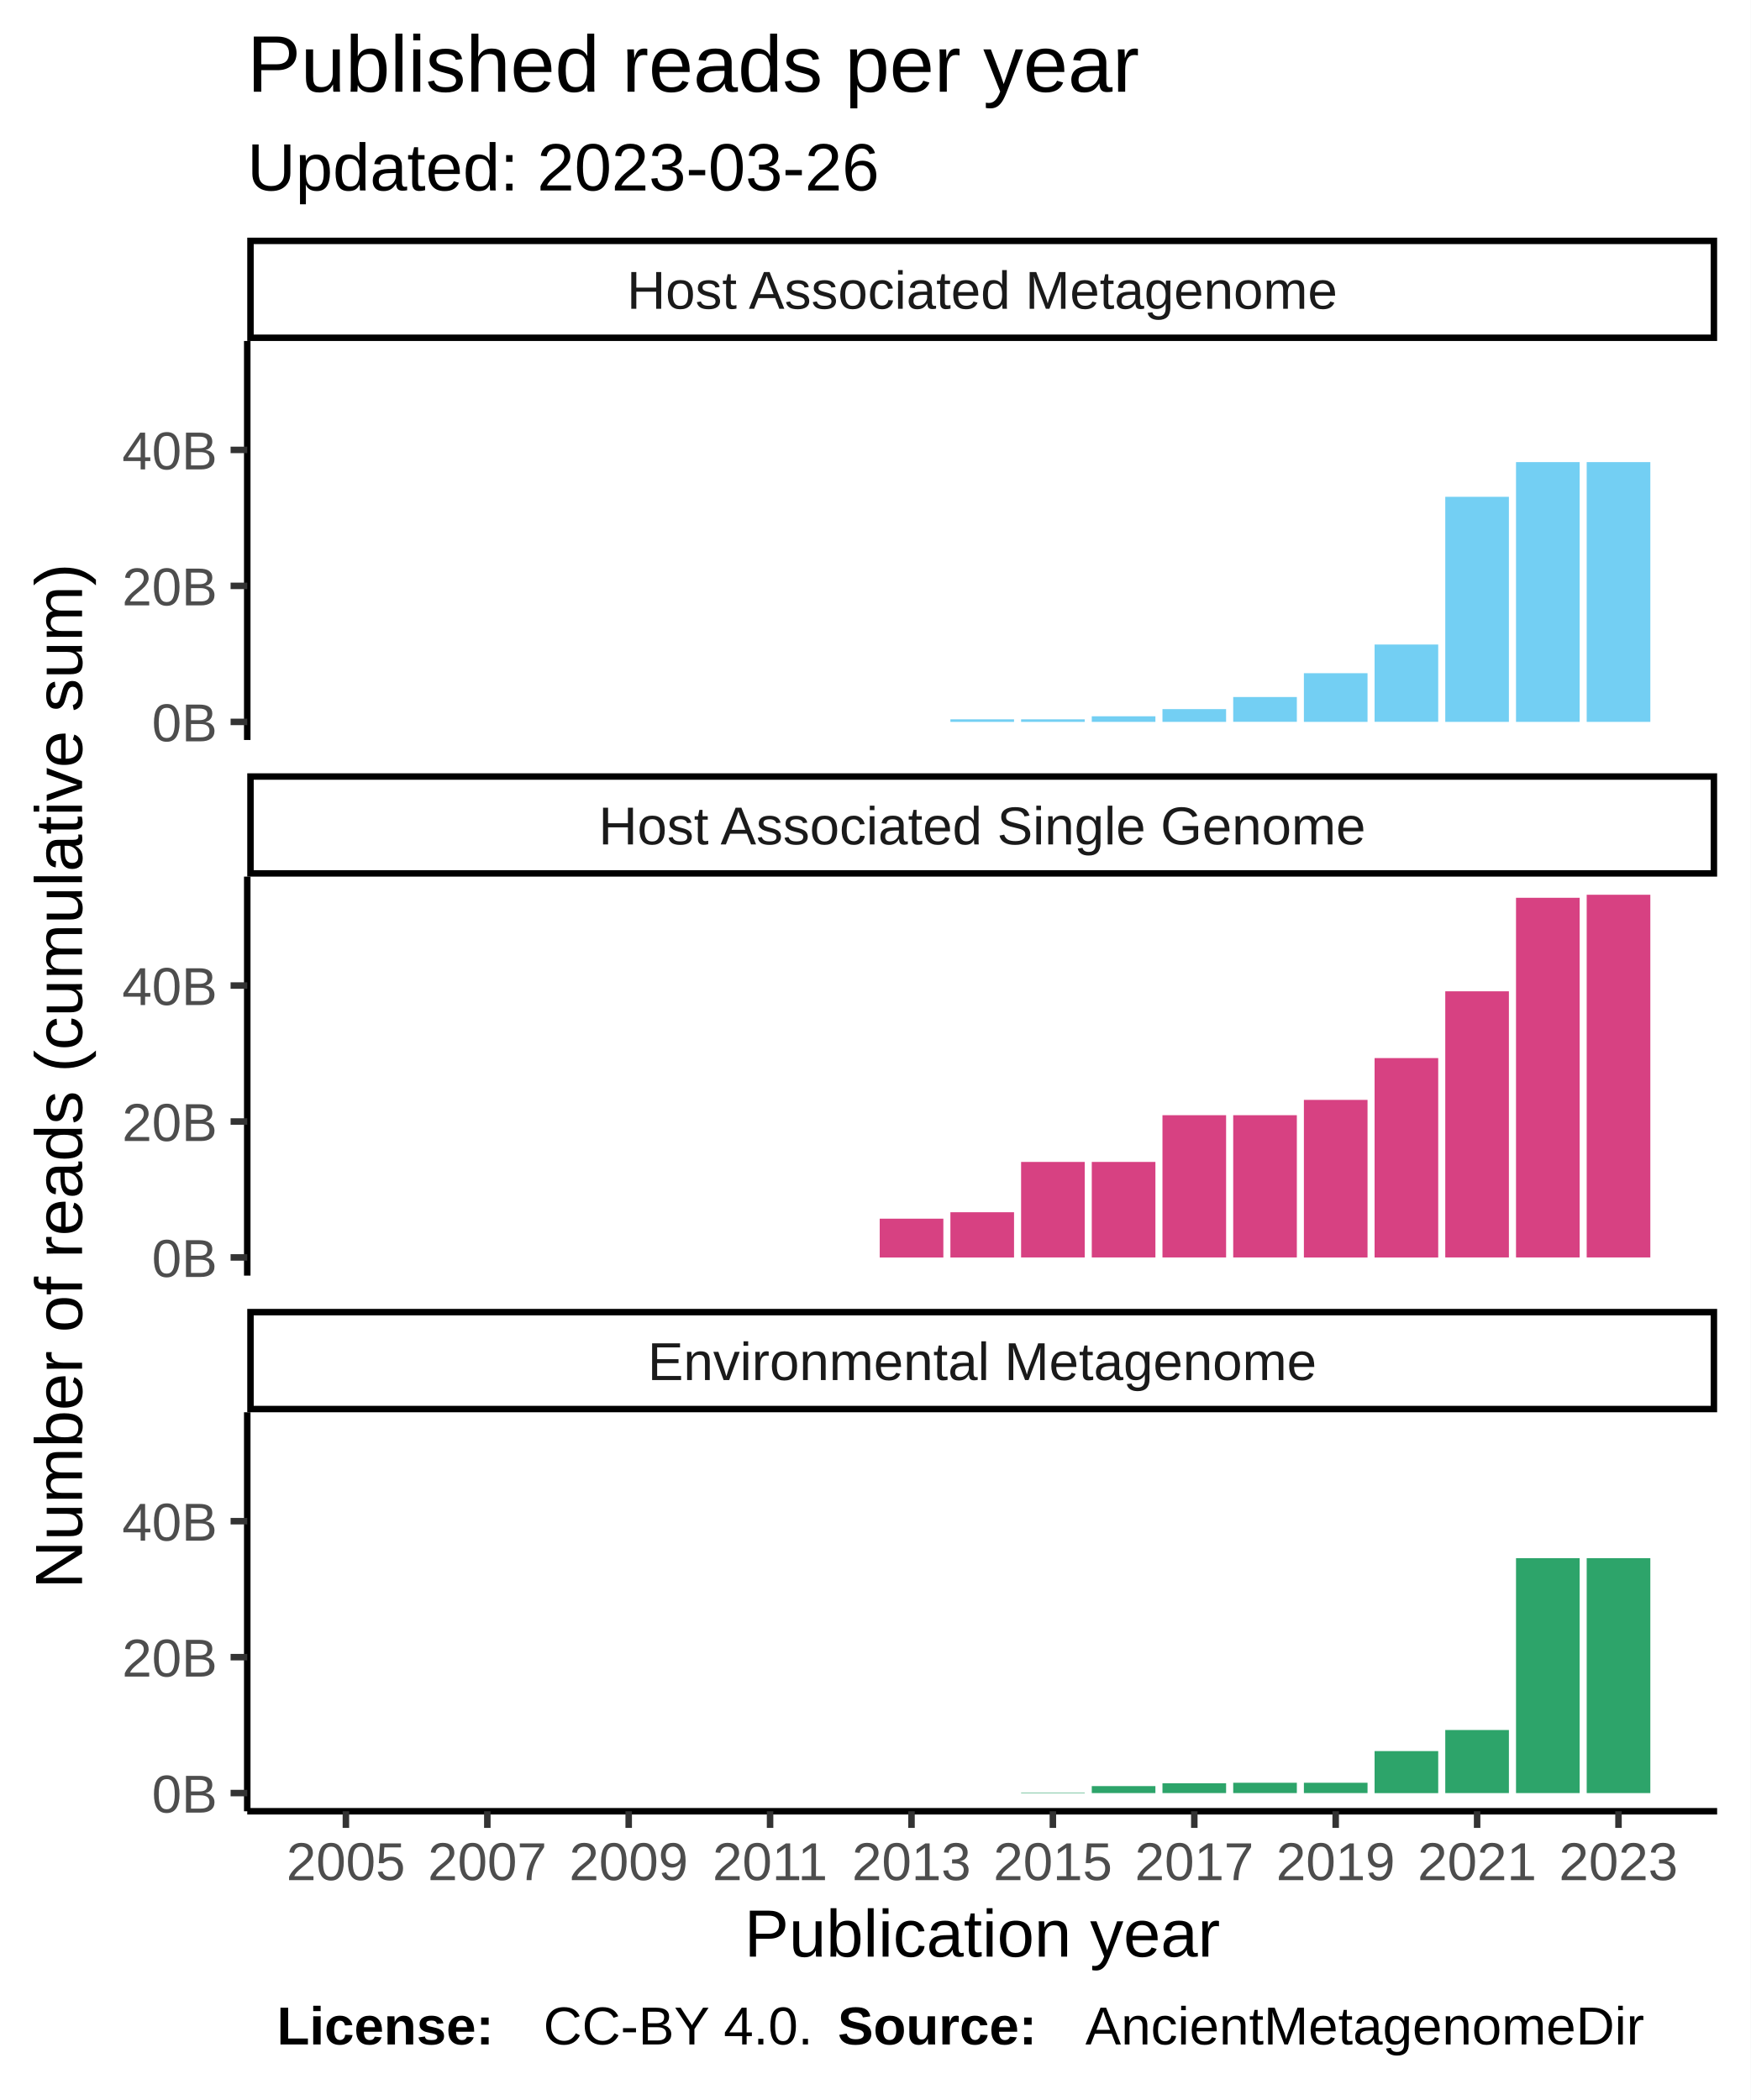
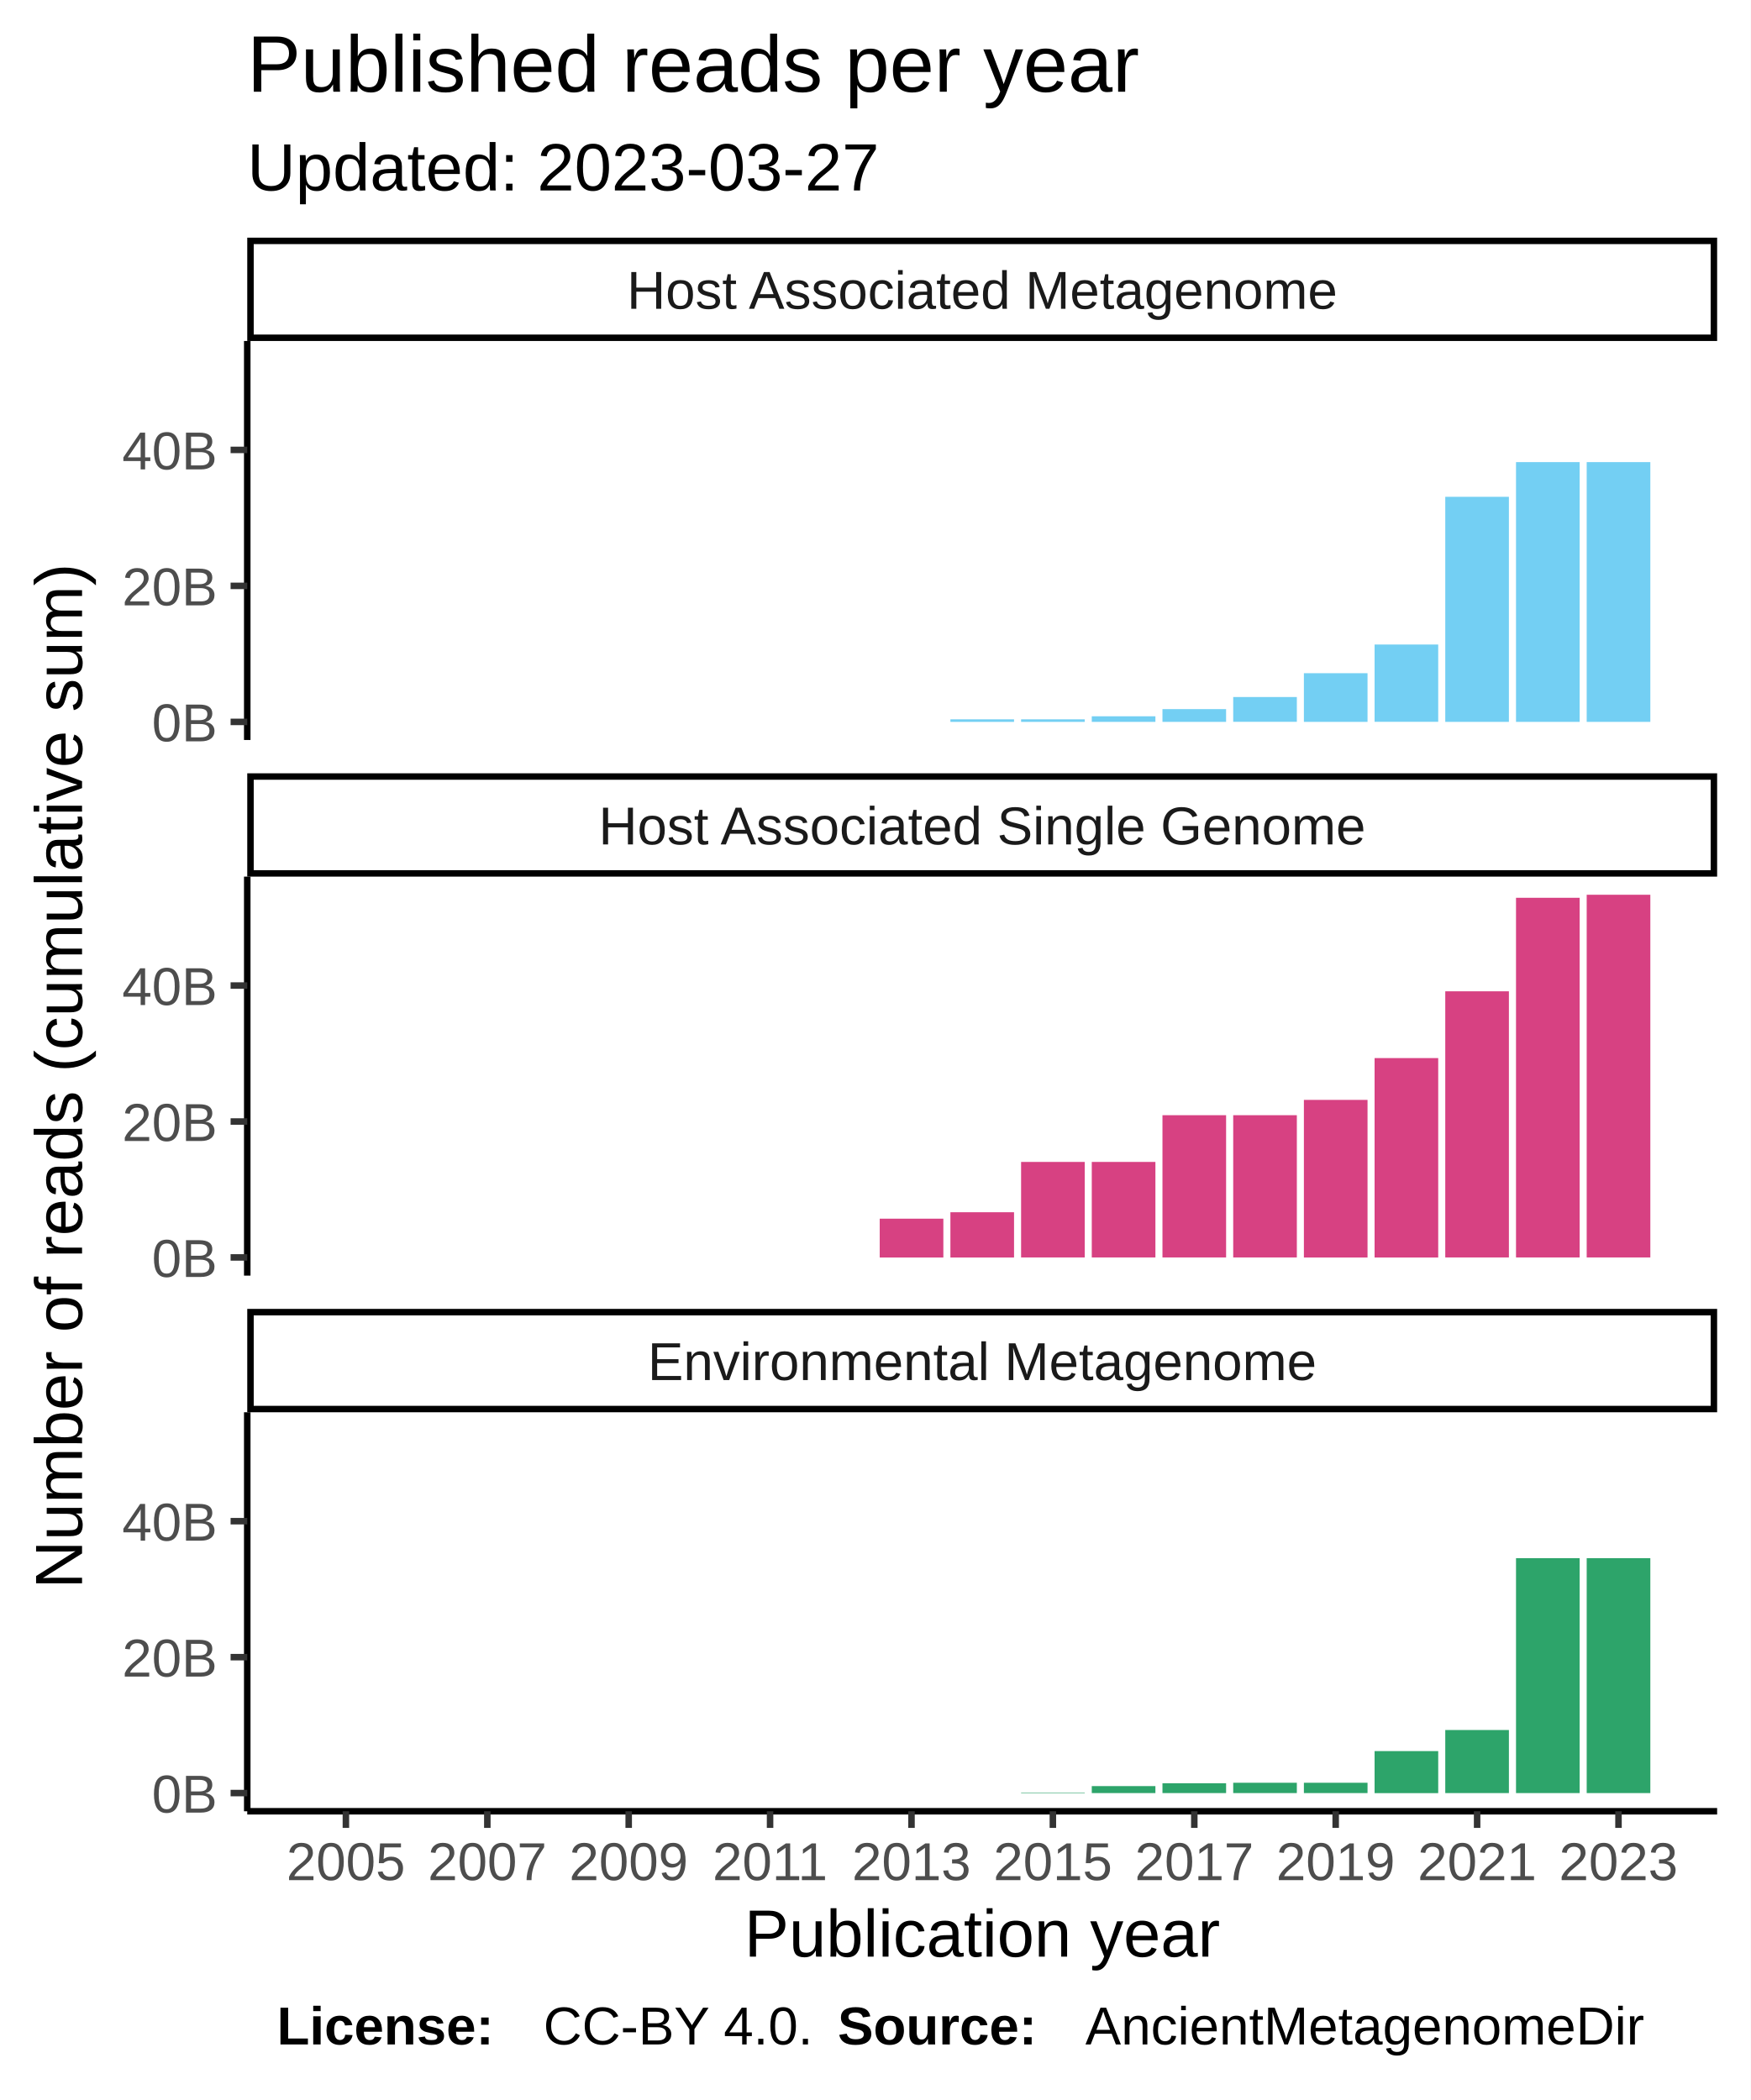
<svg xmlns="http://www.w3.org/2000/svg" class="svglite" width="288.00pt" height="345.60pt" viewBox="0 0 288.00 345.60">
  <defs>
    <style type="text/css">
    .svglite line, .svglite polyline, .svglite polygon, .svglite path, .svglite rect, .svglite circle {
      fill: none;
      stroke: #000000;
      stroke-linecap: round;
      stroke-linejoin: round;
      stroke-miterlimit: 10.00;
    }
  </style>
  </defs>
  <rect width="100%" height="100%" style="stroke: none; fill: #FFFFFF;" />
  <defs>
    <clipPath id="cpMC4wMHwyODguMDB8MC4wMHwzNDUuNjA=">
      <rect x="0.00" y="0.00" width="288.00" height="345.60" />
    </clipPath>
  </defs>
  <g clip-path="url(#cpMC4wMHwyODguMDB8MC4wMHwzNDUuNjA=)">
    <rect x="0.00" y="0.00" width="288.00" height="345.60" style="stroke-width: 1.07; stroke: #FFFFFF; fill: #FFFFFF;" />
  </g>
  <defs>
    <clipPath id="cpNDAuNjh8MjgyLjUyfDU2LjEyfDEyMS43OA==">
      <rect x="40.68" y="56.12" width="241.84" height="65.66" />
    </clipPath>
  </defs>
  <g clip-path="url(#cpNDAuNjh8MjgyLjUyfDU2LjEyfDEyMS43OA==)">
    <rect x="40.68" y="56.12" width="241.84" height="65.66" style="stroke-width: 1.07; stroke: none; fill: #FFFFFF;" />
    <rect x="51.68" y="118.80" width="10.47" height="0.00" style="stroke-width: 1.07; stroke: none; stroke-linecap: square; stroke-linejoin: miter; fill: #73CFF3;" />
    <rect x="63.31" y="118.80" width="10.47" height="0.00" style="stroke-width: 1.07; stroke: none; stroke-linecap: square; stroke-linejoin: miter; fill: #73CFF3;" />
    <rect x="74.94" y="118.80" width="10.47" height="0.00" style="stroke-width: 1.07; stroke: none; stroke-linecap: square; stroke-linejoin: miter; fill: #73CFF3;" />
    <rect x="86.57" y="118.80" width="10.47" height="0.00" style="stroke-width: 1.07; stroke: none; stroke-linecap: square; stroke-linejoin: miter; fill: #73CFF3;" />
    <rect x="98.21" y="118.80" width="10.47" height="0.00" style="stroke-width: 1.07; stroke: none; stroke-linecap: square; stroke-linejoin: miter; fill: #73CFF3;" />
    <rect x="109.84" y="118.80" width="10.47" height="0.00" style="stroke-width: 1.07; stroke: none; stroke-linecap: square; stroke-linejoin: miter; fill: #73CFF3;" />
    <rect x="121.47" y="118.80" width="10.47" height="0.00" style="stroke-width: 1.07; stroke: none; stroke-linecap: square; stroke-linejoin: miter; fill: #73CFF3;" />
    <rect x="133.10" y="118.80" width="10.47" height="0.00" style="stroke-width: 1.07; stroke: none; stroke-linecap: square; stroke-linejoin: miter; fill: #73CFF3;" />
    <rect x="144.74" y="118.80" width="10.47" height="0.00" style="stroke-width: 1.07; stroke: none; stroke-linecap: square; stroke-linejoin: miter; fill: #73CFF3;" />
    <rect x="156.37" y="118.38" width="10.47" height="0.42" style="stroke-width: 1.07; stroke: none; stroke-linecap: square; stroke-linejoin: miter; fill: #73CFF3;" />
    <rect x="168.00" y="118.38" width="10.47" height="0.42" style="stroke-width: 1.07; stroke: none; stroke-linecap: square; stroke-linejoin: miter; fill: #73CFF3;" />
    <rect x="179.63" y="117.88" width="10.47" height="0.92" style="stroke-width: 1.07; stroke: none; stroke-linecap: square; stroke-linejoin: miter; fill: #73CFF3;" />
    <rect x="191.26" y="116.70" width="10.47" height="2.10" style="stroke-width: 1.07; stroke: none; stroke-linecap: square; stroke-linejoin: miter; fill: #73CFF3;" />
    <rect x="202.90" y="114.71" width="10.47" height="4.08" style="stroke-width: 1.07; stroke: none; stroke-linecap: square; stroke-linejoin: miter; fill: #73CFF3;" />
    <rect x="214.53" y="110.79" width="10.47" height="8.01" style="stroke-width: 1.07; stroke: none; stroke-linecap: square; stroke-linejoin: miter; fill: #73CFF3;" />
    <rect x="226.16" y="106.07" width="10.47" height="12.72" style="stroke-width: 1.07; stroke: none; stroke-linecap: square; stroke-linejoin: miter; fill: #73CFF3;" />
    <rect x="237.79" y="81.76" width="10.47" height="37.04" style="stroke-width: 1.07; stroke: none; stroke-linecap: square; stroke-linejoin: miter; fill: #73CFF3;" />
    <rect x="249.43" y="76.05" width="10.47" height="42.75" style="stroke-width: 1.07; stroke: none; stroke-linecap: square; stroke-linejoin: miter; fill: #73CFF3;" />
    <rect x="261.06" y="76.05" width="10.47" height="42.75" style="stroke-width: 1.07; stroke: none; stroke-linecap: square; stroke-linejoin: miter; fill: #73CFF3;" />
  </g>
  <g clip-path="url(#cpMC4wMHwyODguMDB8MC4wMHwzNDUuNjA=)">
</g>
  <defs>
    <clipPath id="cpNDAuNjh8MjgyLjUyfDE0NC4yN3wyMDkuOTM=">
      <rect x="40.68" y="144.27" width="241.84" height="65.66" />
    </clipPath>
  </defs>
  <g clip-path="url(#cpNDAuNjh8MjgyLjUyfDE0NC4yN3wyMDkuOTM=)">
    <rect x="40.68" y="144.27" width="241.84" height="65.66" style="stroke-width: 1.07; stroke: none; fill: #FFFFFF;" />
    <rect x="51.68" y="206.94" width="10.47" height="0.00" style="stroke-width: 1.07; stroke: none; stroke-linecap: square; stroke-linejoin: miter; fill: #D74182;" />
    <rect x="63.31" y="206.94" width="10.47" height="0.00" style="stroke-width: 1.07; stroke: none; stroke-linecap: square; stroke-linejoin: miter; fill: #D74182;" />
    <rect x="74.94" y="206.94" width="10.47" height="0.00" style="stroke-width: 1.07; stroke: none; stroke-linecap: square; stroke-linejoin: miter; fill: #D74182;" />
    <rect x="86.57" y="206.94" width="10.47" height="0.00" style="stroke-width: 1.07; stroke: none; stroke-linecap: square; stroke-linejoin: miter; fill: #D74182;" />
    <rect x="98.21" y="206.94" width="10.47" height="0.00" style="stroke-width: 1.07; stroke: none; stroke-linecap: square; stroke-linejoin: miter; fill: #D74182;" />
    <rect x="109.84" y="206.94" width="10.47" height="0.00" style="stroke-width: 1.07; stroke: none; stroke-linecap: square; stroke-linejoin: miter; fill: #D74182;" />
    <rect x="121.47" y="206.94" width="10.47" height="0.00" style="stroke-width: 1.07; stroke: none; stroke-linecap: square; stroke-linejoin: miter; fill: #D74182;" />
    <rect x="133.10" y="206.94" width="10.47" height="0.00" style="stroke-width: 1.07; stroke: none; stroke-linecap: square; stroke-linejoin: miter; fill: #D74182;" />
    <rect x="144.74" y="200.56" width="10.47" height="6.39" style="stroke-width: 1.07; stroke: none; stroke-linecap: square; stroke-linejoin: miter; fill: #D74182;" />
    <rect x="156.37" y="199.50" width="10.47" height="7.45" style="stroke-width: 1.07; stroke: none; stroke-linecap: square; stroke-linejoin: miter; fill: #D74182;" />
    <rect x="168.00" y="191.22" width="10.47" height="15.72" style="stroke-width: 1.07; stroke: none; stroke-linecap: square; stroke-linejoin: miter; fill: #D74182;" />
    <rect x="179.63" y="191.22" width="10.47" height="15.72" style="stroke-width: 1.07; stroke: none; stroke-linecap: square; stroke-linejoin: miter; fill: #D74182;" />
    <rect x="191.26" y="183.53" width="10.47" height="23.41" style="stroke-width: 1.07; stroke: none; stroke-linecap: square; stroke-linejoin: miter; fill: #D74182;" />
    <rect x="202.90" y="183.53" width="10.47" height="23.41" style="stroke-width: 1.07; stroke: none; stroke-linecap: square; stroke-linejoin: miter; fill: #D74182;" />
    <rect x="214.53" y="181.01" width="10.47" height="25.94" style="stroke-width: 1.07; stroke: none; stroke-linecap: square; stroke-linejoin: miter; fill: #D74182;" />
    <rect x="226.16" y="174.13" width="10.47" height="32.82" style="stroke-width: 1.07; stroke: none; stroke-linecap: square; stroke-linejoin: miter; fill: #D74182;" />
    <rect x="237.79" y="163.14" width="10.47" height="43.80" style="stroke-width: 1.07; stroke: none; stroke-linecap: square; stroke-linejoin: miter; fill: #D74182;" />
    <rect x="249.43" y="147.75" width="10.47" height="59.19" style="stroke-width: 1.07; stroke: none; stroke-linecap: square; stroke-linejoin: miter; fill: #D74182;" />
    <rect x="261.06" y="147.25" width="10.47" height="59.69" style="stroke-width: 1.07; stroke: none; stroke-linecap: square; stroke-linejoin: miter; fill: #D74182;" />
  </g>
  <g clip-path="url(#cpMC4wMHwyODguMDB8MC4wMHwzNDUuNjA=)">
</g>
  <defs>
    <clipPath id="cpNDAuNjh8MjgyLjUyfDIzMi40MnwyOTguMDg=">
      <rect x="40.68" y="232.42" width="241.84" height="65.66" />
    </clipPath>
  </defs>
  <g clip-path="url(#cpNDAuNjh8MjgyLjUyfDIzMi40MnwyOTguMDg=)">
    <rect x="40.68" y="232.42" width="241.84" height="65.66" style="stroke-width: 1.07; stroke: none; fill: #FFFFFF;" />
    <rect x="51.68" y="295.09" width="10.47" height="0.00" style="stroke-width: 1.07; stroke: none; stroke-linecap: square; stroke-linejoin: miter; fill: #2DA46A;" />
    <rect x="63.31" y="295.09" width="10.47" height="0.00" style="stroke-width: 1.07; stroke: none; stroke-linecap: square; stroke-linejoin: miter; fill: #2DA46A;" />
    <rect x="74.94" y="295.09" width="10.47" height="0.00" style="stroke-width: 1.07; stroke: none; stroke-linecap: square; stroke-linejoin: miter; fill: #2DA46A;" />
    <rect x="86.57" y="295.09" width="10.47" height="0.00" style="stroke-width: 1.07; stroke: none; stroke-linecap: square; stroke-linejoin: miter; fill: #2DA46A;" />
    <rect x="98.21" y="295.09" width="10.47" height="0.00" style="stroke-width: 1.07; stroke: none; stroke-linecap: square; stroke-linejoin: miter; fill: #2DA46A;" />
    <rect x="109.84" y="295.09" width="10.47" height="0.00" style="stroke-width: 1.07; stroke: none; stroke-linecap: square; stroke-linejoin: miter; fill: #2DA46A;" />
    <rect x="121.47" y="295.09" width="10.47" height="0.00" style="stroke-width: 1.07; stroke: none; stroke-linecap: square; stroke-linejoin: miter; fill: #2DA46A;" />
    <rect x="133.10" y="295.09" width="10.47" height="0.00" style="stroke-width: 1.07; stroke: none; stroke-linecap: square; stroke-linejoin: miter; fill: #2DA46A;" />
    <rect x="144.74" y="295.09" width="10.47" height="0.00" style="stroke-width: 1.07; stroke: none; stroke-linecap: square; stroke-linejoin: miter; fill: #2DA46A;" />
    <rect x="156.37" y="295.09" width="10.47" height="0.00" style="stroke-width: 1.07; stroke: none; stroke-linecap: square; stroke-linejoin: miter; fill: #2DA46A;" />
    <rect x="168.00" y="295.01" width="10.47" height="0.081" style="stroke-width: 1.07; stroke: none; stroke-linecap: square; stroke-linejoin: miter; fill: #2DA46A;" />
    <rect x="179.63" y="293.94" width="10.47" height="1.15" style="stroke-width: 1.07; stroke: none; stroke-linecap: square; stroke-linejoin: miter; fill: #2DA46A;" />
    <rect x="191.26" y="293.47" width="10.47" height="1.62" style="stroke-width: 1.07; stroke: none; stroke-linecap: square; stroke-linejoin: miter; fill: #2DA46A;" />
    <rect x="202.90" y="293.39" width="10.47" height="1.70" style="stroke-width: 1.07; stroke: none; stroke-linecap: square; stroke-linejoin: miter; fill: #2DA46A;" />
    <rect x="214.53" y="293.39" width="10.47" height="1.70" style="stroke-width: 1.07; stroke: none; stroke-linecap: square; stroke-linejoin: miter; fill: #2DA46A;" />
    <rect x="226.16" y="288.18" width="10.47" height="6.92" style="stroke-width: 1.07; stroke: none; stroke-linecap: square; stroke-linejoin: miter; fill: #2DA46A;" />
    <rect x="237.79" y="284.71" width="10.47" height="10.38" style="stroke-width: 1.07; stroke: none; stroke-linecap: square; stroke-linejoin: miter; fill: #2DA46A;" />
    <rect x="249.43" y="256.43" width="10.47" height="38.66" style="stroke-width: 1.07; stroke: none; stroke-linecap: square; stroke-linejoin: miter; fill: #2DA46A;" />
    <rect x="261.06" y="256.43" width="10.47" height="38.66" style="stroke-width: 1.07; stroke: none; stroke-linecap: square; stroke-linejoin: miter; fill: #2DA46A;" />
  </g>
  <g clip-path="url(#cpMC4wMHwyODguMDB8MC4wMHwzNDUuNjA=)">
</g>
  <defs>
    <clipPath id="cpNDAuNjh8MjgyLjUyfDIxNS40MXwyMzIuNDI=">
      <rect x="40.68" y="215.41" width="241.84" height="17.01" />
    </clipPath>
  </defs>
  <g clip-path="url(#cpNDAuNjh8MjgyLjUyfDIxNS40MXwyMzIuNDI=)">
    <rect x="40.68" y="215.41" width="241.84" height="17.01" style="stroke-width: 2.13; fill: #FFFFFF;" />
    <text x="161.60" y="227.12" text-anchor="middle" style="font-size: 8.80px; fill: #1A1A1A; font-family: Liberation Sans;" textLength="124.59px" lengthAdjust="spacingAndGlyphs">Environmental Metagenome</text>
  </g>
  <g clip-path="url(#cpMC4wMHwyODguMDB8MC4wMHwzNDUuNjA=)">
</g>
  <defs>
    <clipPath id="cpNDAuNjh8MjgyLjUyfDEyNy4yNnwxNDQuMjc=">
      <rect x="40.68" y="127.26" width="241.84" height="17.01" />
    </clipPath>
  </defs>
  <g clip-path="url(#cpNDAuNjh8MjgyLjUyfDEyNy4yNnwxNDQuMjc=)">
    <rect x="40.68" y="127.26" width="241.84" height="17.01" style="stroke-width: 2.13; fill: #FFFFFF;" />
    <text x="161.60" y="138.97" text-anchor="middle" style="font-size: 8.80px; fill: #1A1A1A; font-family: Liberation Sans;" textLength="140.36px" lengthAdjust="spacingAndGlyphs">Host Associated Single Genome</text>
  </g>
  <g clip-path="url(#cpMC4wMHwyODguMDB8MC4wMHwzNDUuNjA=)">
</g>
  <defs>
    <clipPath id="cpNDAuNjh8MjgyLjUyfDM5LjExfDU2LjEy">
      <rect x="40.68" y="39.11" width="241.84" height="17.01" />
    </clipPath>
  </defs>
  <g clip-path="url(#cpNDAuNjh8MjgyLjUyfDM5LjExfDU2LjEy)">
    <rect x="40.68" y="39.11" width="241.84" height="17.01" style="stroke-width: 2.13; fill: #FFFFFF;" />
    <text x="161.60" y="50.82" text-anchor="middle" style="font-size: 8.80px; fill: #1A1A1A; font-family: Liberation Sans;" textLength="131.12px" lengthAdjust="spacingAndGlyphs">Host Associated Metagenome</text>
  </g>
  <g clip-path="url(#cpMC4wMHwyODguMDB8MC4wMHwzNDUuNjA=)">
    <polyline points="40.68,298.08 282.52,298.08 " style="stroke-width: 1.07; stroke-linecap: butt;" />
    <polyline points="56.91,300.82 56.91,298.08 " style="stroke-width: 1.07; stroke: #333333; stroke-linecap: butt;" />
    <polyline points="80.18,300.82 80.18,298.08 " style="stroke-width: 1.07; stroke: #333333; stroke-linecap: butt;" />
    <polyline points="103.44,300.82 103.44,298.08 " style="stroke-width: 1.07; stroke: #333333; stroke-linecap: butt;" />
    <polyline points="126.70,300.82 126.70,298.08 " style="stroke-width: 1.07; stroke: #333333; stroke-linecap: butt;" />
    <polyline points="149.97,300.82 149.97,298.08 " style="stroke-width: 1.07; stroke: #333333; stroke-linecap: butt;" />
    <polyline points="173.23,300.82 173.23,298.08 " style="stroke-width: 1.07; stroke: #333333; stroke-linecap: butt;" />
    <polyline points="196.50,300.82 196.50,298.08 " style="stroke-width: 1.07; stroke: #333333; stroke-linecap: butt;" />
    <polyline points="219.76,300.82 219.76,298.08 " style="stroke-width: 1.07; stroke: #333333; stroke-linecap: butt;" />
    <polyline points="243.03,300.82 243.03,298.08 " style="stroke-width: 1.07; stroke: #333333; stroke-linecap: butt;" />
    <polyline points="266.29,300.82 266.29,298.08 " style="stroke-width: 1.07; stroke: #333333; stroke-linecap: butt;" />
    <text x="56.91" y="309.42" text-anchor="middle" style="font-size: 8.80px; fill: #4D4D4D; font-family: Liberation Sans;" textLength="22.38px" lengthAdjust="spacingAndGlyphs">2005</text>
    <text x="80.18" y="309.42" text-anchor="middle" style="font-size: 8.80px; fill: #4D4D4D; font-family: Liberation Sans;" textLength="22.38px" lengthAdjust="spacingAndGlyphs">2007</text>
    <text x="103.44" y="309.42" text-anchor="middle" style="font-size: 8.80px; fill: #4D4D4D; font-family: Liberation Sans;" textLength="22.38px" lengthAdjust="spacingAndGlyphs">2009</text>
    <text x="126.70" y="309.42" text-anchor="middle" style="font-size: 8.80px; fill: #4D4D4D; font-family: Liberation Sans;" textLength="22.38px" lengthAdjust="spacingAndGlyphs">2011</text>
    <text x="149.97" y="309.42" text-anchor="middle" style="font-size: 8.80px; fill: #4D4D4D; font-family: Liberation Sans;" textLength="22.38px" lengthAdjust="spacingAndGlyphs">2013</text>
    <text x="173.23" y="309.42" text-anchor="middle" style="font-size: 8.80px; fill: #4D4D4D; font-family: Liberation Sans;" textLength="22.38px" lengthAdjust="spacingAndGlyphs">2015</text>
    <text x="196.50" y="309.42" text-anchor="middle" style="font-size: 8.80px; fill: #4D4D4D; font-family: Liberation Sans;" textLength="22.38px" lengthAdjust="spacingAndGlyphs">2017</text>
    <text x="219.76" y="309.42" text-anchor="middle" style="font-size: 8.80px; fill: #4D4D4D; font-family: Liberation Sans;" textLength="22.38px" lengthAdjust="spacingAndGlyphs">2019</text>
    <text x="243.03" y="309.42" text-anchor="middle" style="font-size: 8.80px; fill: #4D4D4D; font-family: Liberation Sans;" textLength="22.38px" lengthAdjust="spacingAndGlyphs">2021</text>
    <text x="266.29" y="309.42" text-anchor="middle" style="font-size: 8.80px; fill: #4D4D4D; font-family: Liberation Sans;" textLength="22.38px" lengthAdjust="spacingAndGlyphs">2023</text>
    <polyline points="40.68,121.78 40.68,56.12 " style="stroke-width: 1.07; stroke-linecap: butt;" />
    <text x="35.75" y="122.00" text-anchor="end" style="font-size: 8.80px; fill: #4D4D4D; font-family: Liberation Sans;" textLength="11.63px" lengthAdjust="spacingAndGlyphs">0B</text>
    <text x="35.75" y="99.63" text-anchor="end" style="font-size: 8.80px; fill: #4D4D4D; font-family: Liberation Sans;" textLength="17.22px" lengthAdjust="spacingAndGlyphs">20B</text>
    <text x="35.75" y="77.25" text-anchor="end" style="font-size: 8.80px; fill: #4D4D4D; font-family: Liberation Sans;" textLength="17.22px" lengthAdjust="spacingAndGlyphs">40B</text>
    <polyline points="37.94,118.80 40.68,118.80 " style="stroke-width: 1.07; stroke: #333333; stroke-linecap: butt;" />
    <polyline points="37.94,96.42 40.68,96.42 " style="stroke-width: 1.07; stroke: #333333; stroke-linecap: butt;" />
    <polyline points="37.94,74.04 40.68,74.04 " style="stroke-width: 1.07; stroke: #333333; stroke-linecap: butt;" />
    <polyline points="40.68,209.93 40.68,144.27 " style="stroke-width: 1.07; stroke-linecap: butt;" />
    <text x="35.75" y="210.15" text-anchor="end" style="font-size: 8.80px; fill: #4D4D4D; font-family: Liberation Sans;" textLength="11.63px" lengthAdjust="spacingAndGlyphs">0B</text>
    <text x="35.75" y="187.78" text-anchor="end" style="font-size: 8.80px; fill: #4D4D4D; font-family: Liberation Sans;" textLength="17.22px" lengthAdjust="spacingAndGlyphs">20B</text>
    <text x="35.75" y="165.40" text-anchor="end" style="font-size: 8.80px; fill: #4D4D4D; font-family: Liberation Sans;" textLength="17.22px" lengthAdjust="spacingAndGlyphs">40B</text>
    <polyline points="37.94,206.94 40.68,206.94 " style="stroke-width: 1.07; stroke: #333333; stroke-linecap: butt;" />
    <polyline points="37.94,184.57 40.68,184.57 " style="stroke-width: 1.07; stroke: #333333; stroke-linecap: butt;" />
    <polyline points="37.94,162.19 40.68,162.19 " style="stroke-width: 1.07; stroke: #333333; stroke-linecap: butt;" />
    <polyline points="40.68,298.08 40.68,232.42 " style="stroke-width: 1.07; stroke-linecap: butt;" />
    <text x="35.75" y="298.30" text-anchor="end" style="font-size: 8.80px; fill: #4D4D4D; font-family: Liberation Sans;" textLength="11.63px" lengthAdjust="spacingAndGlyphs">0B</text>
    <text x="35.75" y="275.92" text-anchor="end" style="font-size: 8.80px; fill: #4D4D4D; font-family: Liberation Sans;" textLength="17.22px" lengthAdjust="spacingAndGlyphs">20B</text>
    <text x="35.75" y="253.55" text-anchor="end" style="font-size: 8.80px; fill: #4D4D4D; font-family: Liberation Sans;" textLength="17.22px" lengthAdjust="spacingAndGlyphs">40B</text>
    <polyline points="37.94,295.09 40.68,295.09 " style="stroke-width: 1.07; stroke: #333333; stroke-linecap: butt;" />
    <polyline points="37.94,272.72 40.68,272.72 " style="stroke-width: 1.07; stroke: #333333; stroke-linecap: butt;" />
    <polyline points="37.94,250.34 40.68,250.34 " style="stroke-width: 1.07; stroke: #333333; stroke-linecap: butt;" />
    <text x="161.60" y="322.01" text-anchor="middle" style="font-size: 11.00px; font-family: Liberation Sans;" textLength="88.41px" lengthAdjust="spacingAndGlyphs">Publication year</text>
    <text transform="translate(13.50,177.10) rotate(-90)" text-anchor="middle" style="font-size: 11.00px; font-family: Liberation Sans;" textLength="199.43px" lengthAdjust="spacingAndGlyphs">Number of  reads  (cumulative sum)</text>
-     <text x="40.68" y="31.34" style="font-size: 11.00px; font-family: Liberation Sans;" textLength="117.95px" lengthAdjust="spacingAndGlyphs">Updated: 2023-03-26</text>
+     <text x="40.68" y="31.34" style="font-size: 11.00px; font-family: Liberation Sans;" textLength="117.95px" lengthAdjust="spacingAndGlyphs">Updated: 2023-03-27</text>
    <text x="40.68" y="15.10" style="font-size: 13.20px; font-family: Liberation Sans;" textLength="163.99px" lengthAdjust="spacingAndGlyphs">Published reads per year</text>
    <text x="45.55" y="336.46" style="font-size: 8.80px; font-weight: bold; font-family: Liberation Sans;" textLength="43.86px" lengthAdjust="spacingAndGlyphs">License: </text>
    <text x="89.40" y="336.46" style="font-size: 8.80px; font-family: Liberation Sans;" textLength="48.43px" lengthAdjust="spacingAndGlyphs">CC-BY 4.0. </text>
    <text x="137.83" y="336.46" style="font-size: 8.80px; font-weight: bold; font-family: Liberation Sans;" textLength="40.75px" lengthAdjust="spacingAndGlyphs">Source: </text>
    <text x="178.58" y="336.46" style="font-size: 8.80px; font-family: Liberation Sans;" textLength="103.94px" lengthAdjust="spacingAndGlyphs">AncientMetagenomeDir</text>
  </g>
</svg>
